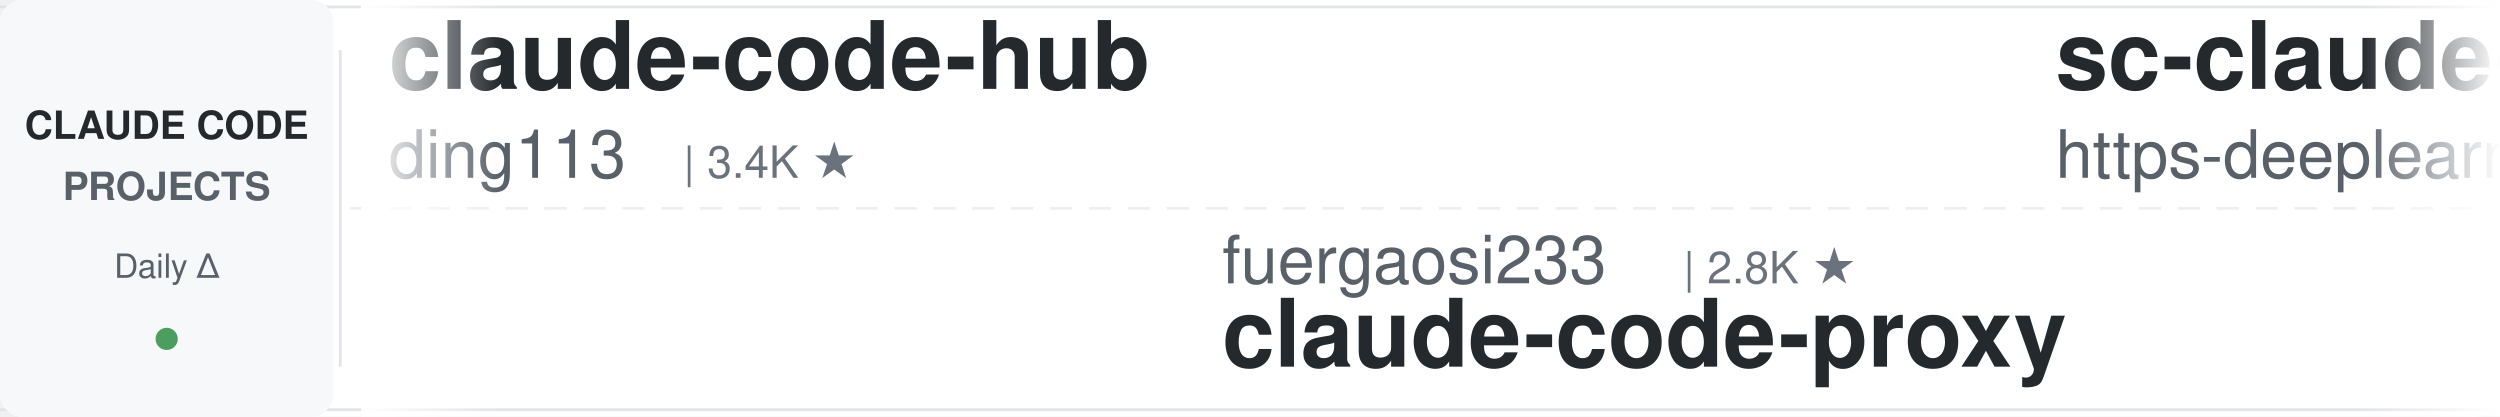
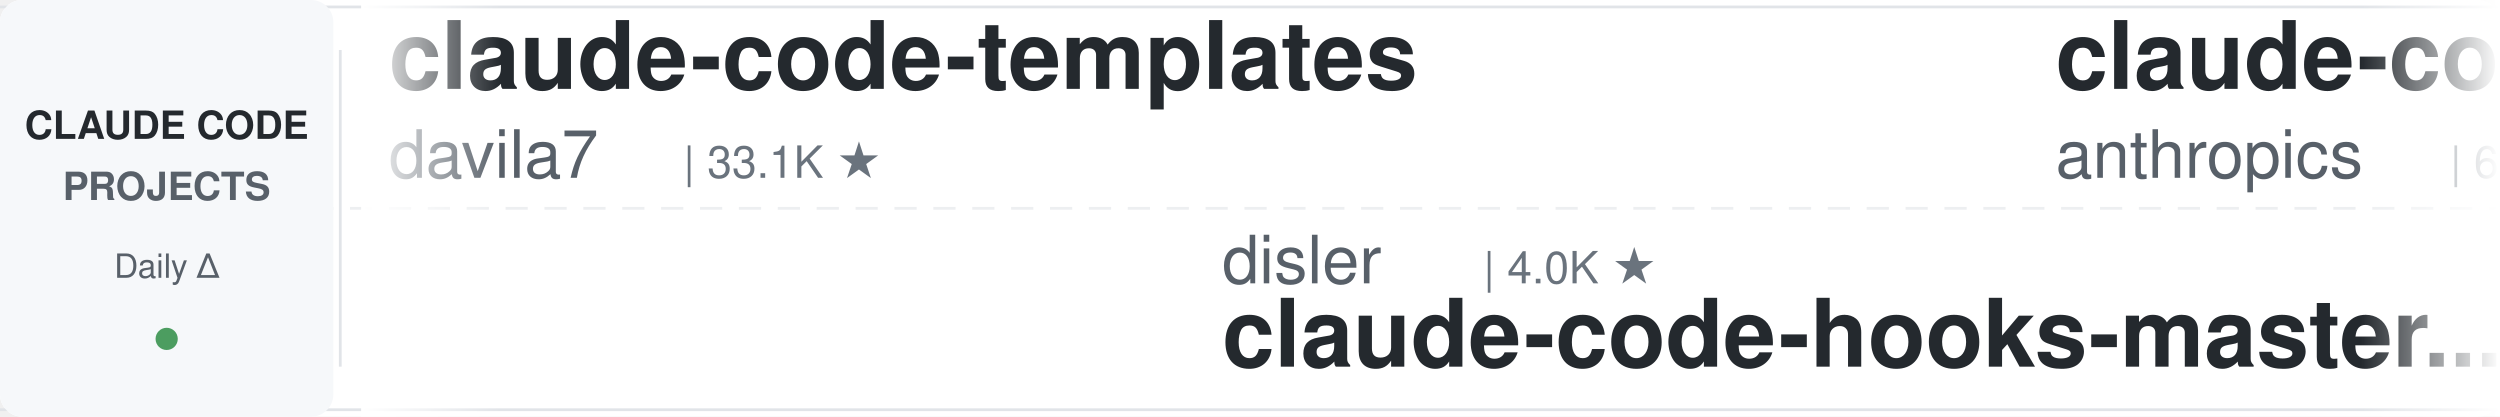
<svg xmlns="http://www.w3.org/2000/svg" width="900" height="150">
  <defs>
    <linearGradient id="leftFade" x1="0%" y1="0%" x2="100%" y2="0%">
      <stop offset="0%" style="stop-color:#ffffff;stop-opacity:1" />
      <stop offset="100%" style="stop-color:#ffffff;stop-opacity:0" />
    </linearGradient>
    <linearGradient id="rightFade" x1="0%" y1="0%" x2="100%" y2="0%">
      <stop offset="0%" style="stop-color:#ffffff;stop-opacity:0" />
      <stop offset="100%" style="stop-color:#ffffff;stop-opacity:1" />
    </linearGradient>
  </defs>
  <rect width="900" height="150" fill="#ffffff" rx="8" />
  <rect x="0" y="2" width="900" height="1" fill="#e1e4e8" />
  <rect x="0" y="147" width="900" height="1" fill="#e1e4e8" />
  <line x1="0" y1="75" x2="900" y2="75" stroke="#e1e4e8" stroke-width="1" stroke-dasharray="8 6" opacity="0.6" />
  <rect x="0" y="0" width="120" height="150" fill="#f6f8fa" rx="8" />
  <text x="60" y="50" font-family="-apple-system, BlinkMacSystemFont, 'Segoe UI', Helvetica, Arial, sans-serif" font-size="14" font-weight="600" fill="#24292e" text-anchor="middle">CLAUDE CODE</text>
  <text x="60" y="72" font-family="-apple-system, BlinkMacSystemFont, 'Segoe UI', Helvetica, Arial, sans-serif" font-size="14" font-weight="600" fill="#586069" text-anchor="middle">PROJECTS</text>
  <text x="60" y="100" font-family="-apple-system, BlinkMacSystemFont, 'Segoe UI', Helvetica, Arial, sans-serif" font-size="12" font-weight="500" fill="#586069" text-anchor="middle">Daily Δ</text>
  <circle cx="60" cy="122" r="4" fill="#22863a" opacity="0.8" />
  <rect x="122" y="18" width="1" height="114" fill="#e1e4e8" />
  <clipPath id="tickerClip">
    <rect x="130" y="0" width="770" height="150" />
  </clipPath>
  <g clip-path="url(#tickerClip)">
    <g id="tickerItems">
      <animateTransform attributeName="transform" attributeType="XML" type="translate" from="0 0" to="-3000 0" dur="54s" repeatCount="indefinite" />
      <g transform="translate(0, 0)">
-         <text x="140" y="32" font-family="-apple-system, BlinkMacSystemFont, 'Segoe UI', Helvetica, Arial, sans-serif" font-size="34" font-weight="600" fill="#24292e">claude-code-hub</text>
-         <text x="140" y="64" font-family="-apple-system, BlinkMacSystemFont, 'Segoe UI', Helvetica, Arial, sans-serif" font-size="24" font-weight="400" fill="#586069">ding113</text>
-         <text x="246" y="64" font-family="-apple-system, BlinkMacSystemFont, 'Segoe UI', Helvetica, Arial, sans-serif" font-size="16" font-weight="500" fill="#6a737d">| 3.4K ★</text>
+         <text x="140" y="32" font-family="-apple-system, BlinkMacSystemFont, 'Segoe UI', Helvetica, Arial, sans-serif" font-size="34" font-weight="600" fill="#24292e">claude-code-templates</text>
+         <text x="140" y="64" font-family="-apple-system, BlinkMacSystemFont, 'Segoe UI', Helvetica, Arial, sans-serif" font-size="24" font-weight="400" fill="#586069">davila7</text>
+         <text x="246" y="64" font-family="-apple-system, BlinkMacSystemFont, 'Segoe UI', Helvetica, Arial, sans-serif" font-size="16" font-weight="500" fill="#6a737d">| 33.1K ★</text>
      </g>
      <g transform="translate(300, 0)">
-         <text x="140" y="102" font-family="-apple-system, BlinkMacSystemFont, 'Segoe UI', Helvetica, Arial, sans-serif" font-size="24" font-weight="400" fill="#586069">fuergaosi233</text>
-         <text x="306" y="102" font-family="-apple-system, BlinkMacSystemFont, 'Segoe UI', Helvetica, Arial, sans-serif" font-size="16" font-weight="500" fill="#6a737d">| 2.8K ★</text>
-         <text x="140" y="132" font-family="-apple-system, BlinkMacSystemFont, 'Segoe UI', Helvetica, Arial, sans-serif" font-size="34" font-weight="600" fill="#24292e">claude-code-proxy</text>
+         <text x="140" y="102" font-family="-apple-system, BlinkMacSystemFont, 'Segoe UI', Helvetica, Arial, sans-serif" font-size="24" font-weight="400" fill="#586069">disler</text>
+         <text x="234" y="102" font-family="-apple-system, BlinkMacSystemFont, 'Segoe UI', Helvetica, Arial, sans-serif" font-size="16" font-weight="500" fill="#6a737d">| 4.0K ★</text>
+         <text x="140" y="132" font-family="-apple-system, BlinkMacSystemFont, 'Segoe UI', Helvetica, Arial, sans-serif" font-size="34" font-weight="600" fill="#24292e">claude-code-hooks-master...</text>
      </g>
      <g transform="translate(600, 0)">
-         <text x="140" y="32" font-family="-apple-system, BlinkMacSystemFont, 'Segoe UI', Helvetica, Arial, sans-serif" font-size="34" font-weight="600" fill="#24292e">sc-claude-code-files</text>
-         <text x="140" y="64" font-family="-apple-system, BlinkMacSystemFont, 'Segoe UI', Helvetica, Arial, sans-serif" font-size="24" font-weight="400" fill="#586069">https-deeplearning-ai</text>
-         <text x="414" y="64" font-family="-apple-system, BlinkMacSystemFont, 'Segoe UI', Helvetica, Arial, sans-serif" font-size="16" font-weight="500" fill="#6a737d">| 561 ★</text>
+         <text x="140" y="32" font-family="-apple-system, BlinkMacSystemFont, 'Segoe UI', Helvetica, Arial, sans-serif" font-size="34" font-weight="600" fill="#24292e">claude-code-security-rev...</text>
+         <text x="140" y="64" font-family="-apple-system, BlinkMacSystemFont, 'Segoe UI', Helvetica, Arial, sans-serif" font-size="24" font-weight="400" fill="#586069">anthropics</text>
+         <text x="282" y="64" font-family="-apple-system, BlinkMacSystemFont, 'Segoe UI', Helvetica, Arial, sans-serif" font-size="16" font-weight="500" fill="#6a737d">| 6.7K ★</text>
      </g>
      <g transform="translate(900, 0)">
        <text x="140" y="102" font-family="-apple-system, BlinkMacSystemFont, 'Segoe UI', Helvetica, Arial, sans-serif" font-size="24" font-weight="400" fill="#586069">darcyegb</text>
        <text x="258" y="102" font-family="-apple-system, BlinkMacSystemFont, 'Segoe UI', Helvetica, Arial, sans-serif" font-size="16" font-weight="500" fill="#6a737d">| 779 ★</text>
        <text x="140" y="132" font-family="-apple-system, BlinkMacSystemFont, 'Segoe UI', Helvetica, Arial, sans-serif" font-size="34" font-weight="600" fill="#24292e">ClaudeCodeAgents</text>
      </g>
      <g transform="translate(1200, 0)">
-         <text x="140" y="32" font-family="-apple-system, BlinkMacSystemFont, 'Segoe UI', Helvetica, Arial, sans-serif" font-size="34" font-weight="600" fill="#24292e">ECC</text>
-         <text x="140" y="64" font-family="-apple-system, BlinkMacSystemFont, 'Segoe UI', Helvetica, Arial, sans-serif" font-size="24" font-weight="400" fill="#586069">affaan-m</text>
-         <text x="258" y="64" font-family="-apple-system, BlinkMacSystemFont, 'Segoe UI', Helvetica, Arial, sans-serif" font-size="16" font-weight="500" fill="#6a737d">| 296.3K ★</text>
+         <text x="140" y="32" font-family="-apple-system, BlinkMacSystemFont, 'Segoe UI', Helvetica, Arial, sans-serif" font-size="34" font-weight="600" fill="#24292e">Open-ClaudeCode</text>
+         <text x="140" y="64" font-family="-apple-system, BlinkMacSystemFont, 'Segoe UI', Helvetica, Arial, sans-serif" font-size="24" font-weight="400" fill="#586069">LING71671</text>
+         <text x="270" y="64" font-family="-apple-system, BlinkMacSystemFont, 'Segoe UI', Helvetica, Arial, sans-serif" font-size="16" font-weight="500" fill="#6a737d">| 978 ★</text>
      </g>
      <g transform="translate(1500, 0)">
-         <text x="140" y="102" font-family="-apple-system, BlinkMacSystemFont, 'Segoe UI', Helvetica, Arial, sans-serif" font-size="24" font-weight="400" fill="#586069">kodu-ai</text>
-         <text x="246" y="102" font-family="-apple-system, BlinkMacSystemFont, 'Segoe UI', Helvetica, Arial, sans-serif" font-size="16" font-weight="500" fill="#6a737d">| 5.2K ★</text>
-         <text x="140" y="132" font-family="-apple-system, BlinkMacSystemFont, 'Segoe UI', Helvetica, Arial, sans-serif" font-size="34" font-weight="600" fill="#24292e">claude-coder</text>
+         <text x="140" y="102" font-family="-apple-system, BlinkMacSystemFont, 'Segoe UI', Helvetica, Arial, sans-serif" font-size="24" font-weight="400" fill="#586069">Piebald-AI</text>
+         <text x="282" y="102" font-family="-apple-system, BlinkMacSystemFont, 'Segoe UI', Helvetica, Arial, sans-serif" font-size="16" font-weight="500" fill="#6a737d">| 13.1K ★</text>
+         <text x="140" y="132" font-family="-apple-system, BlinkMacSystemFont, 'Segoe UI', Helvetica, Arial, sans-serif" font-size="34" font-weight="600" fill="#24292e">claude-code-system-promp...</text>
      </g>
      <g transform="translate(1800, 0)">
-         <text x="140" y="32" font-family="-apple-system, BlinkMacSystemFont, 'Segoe UI', Helvetica, Arial, sans-serif" font-size="34" font-weight="600" fill="#24292e">claude-code-my-workflow</text>
-         <text x="140" y="64" font-family="-apple-system, BlinkMacSystemFont, 'Segoe UI', Helvetica, Arial, sans-serif" font-size="24" font-weight="400" fill="#586069">pedrohcgs</text>
-         <text x="270" y="64" font-family="-apple-system, BlinkMacSystemFont, 'Segoe UI', Helvetica, Arial, sans-serif" font-size="16" font-weight="500" fill="#6a737d">| 1.7K ★</text>
+         <text x="140" y="32" font-family="-apple-system, BlinkMacSystemFont, 'Segoe UI', Helvetica, Arial, sans-serif" font-size="34" font-weight="600" fill="#24292e">claude-code-proxy</text>
+         <text x="140" y="64" font-family="-apple-system, BlinkMacSystemFont, 'Segoe UI', Helvetica, Arial, sans-serif" font-size="24" font-weight="400" fill="#586069">fuergaosi233</text>
+         <text x="306" y="64" font-family="-apple-system, BlinkMacSystemFont, 'Segoe UI', Helvetica, Arial, sans-serif" font-size="16" font-weight="500" fill="#6a737d">| 2.8K ★</text>
      </g>
      <g transform="translate(2100, 0)">
-         <text x="140" y="102" font-family="-apple-system, BlinkMacSystemFont, 'Segoe UI', Helvetica, Arial, sans-serif" font-size="24" font-weight="400" fill="#586069">digitalsamba</text>
-         <text x="306" y="102" font-family="-apple-system, BlinkMacSystemFont, 'Segoe UI', Helvetica, Arial, sans-serif" font-size="16" font-weight="500" fill="#6a737d">| 2.4K ★</text>
-         <text x="140" y="132" font-family="-apple-system, BlinkMacSystemFont, 'Segoe UI', Helvetica, Arial, sans-serif" font-size="34" font-weight="600" fill="#24292e">claude-code-video-toolki...</text>
+         <text x="140" y="102" font-family="-apple-system, BlinkMacSystemFont, 'Segoe UI', Helvetica, Arial, sans-serif" font-size="24" font-weight="400" fill="#586069">ChrisWiles</text>
+         <text x="282" y="102" font-family="-apple-system, BlinkMacSystemFont, 'Segoe UI', Helvetica, Arial, sans-serif" font-size="16" font-weight="500" fill="#6a737d">| 6.1K ★</text>
+         <text x="140" y="132" font-family="-apple-system, BlinkMacSystemFont, 'Segoe UI', Helvetica, Arial, sans-serif" font-size="34" font-weight="600" fill="#24292e">claude-code-showcase</text>
      </g>
      <g transform="translate(2400, 0)">
-         <text x="140" y="32" font-family="-apple-system, BlinkMacSystemFont, 'Segoe UI', Helvetica, Arial, sans-serif" font-size="34" font-weight="600" fill="#24292e">claude-code-workflows</text>
-         <text x="140" y="64" font-family="-apple-system, BlinkMacSystemFont, 'Segoe UI', Helvetica, Arial, sans-serif" font-size="24" font-weight="400" fill="#586069">OneRedOak</text>
-         <text x="270" y="64" font-family="-apple-system, BlinkMacSystemFont, 'Segoe UI', Helvetica, Arial, sans-serif" font-size="16" font-weight="500" fill="#6a737d">| 3.9K ★</text>
+         <text x="140" y="32" font-family="-apple-system, BlinkMacSystemFont, 'Segoe UI', Helvetica, Arial, sans-serif" font-size="34" font-weight="600" fill="#24292e">claude-code-action</text>
+         <text x="140" y="64" font-family="-apple-system, BlinkMacSystemFont, 'Segoe UI', Helvetica, Arial, sans-serif" font-size="24" font-weight="400" fill="#586069">anthropics</text>
+         <text x="282" y="64" font-family="-apple-system, BlinkMacSystemFont, 'Segoe UI', Helvetica, Arial, sans-serif" font-size="16" font-weight="500" fill="#6a737d">| 9.8K ★</text>
      </g>
      <g transform="translate(2700, 0)">
-         <text x="140" y="102" font-family="-apple-system, BlinkMacSystemFont, 'Segoe UI', Helvetica, Arial, sans-serif" font-size="24" font-weight="400" fill="#586069">Alishahryar1</text>
-         <text x="306" y="102" font-family="-apple-system, BlinkMacSystemFont, 'Segoe UI', Helvetica, Arial, sans-serif" font-size="16" font-weight="500" fill="#6a737d">| 66.1K ★</text>
-         <text x="140" y="132" font-family="-apple-system, BlinkMacSystemFont, 'Segoe UI', Helvetica, Arial, sans-serif" font-size="34" font-weight="600" fill="#24292e">free-claude-code</text>
+         <text x="140" y="102" font-family="-apple-system, BlinkMacSystemFont, 'Segoe UI', Helvetica, Arial, sans-serif" font-size="24" font-weight="400" fill="#586069">ykdojo</text>
+         <text x="234" y="102" font-family="-apple-system, BlinkMacSystemFont, 'Segoe UI', Helvetica, Arial, sans-serif" font-size="16" font-weight="500" fill="#6a737d">| 10.3K ★</text>
+         <text x="140" y="132" font-family="-apple-system, BlinkMacSystemFont, 'Segoe UI', Helvetica, Arial, sans-serif" font-size="34" font-weight="600" fill="#24292e">claude-code-tips</text>
      </g>
      <g transform="translate(3000, 0)">
-         <text x="140" y="32" font-family="-apple-system, BlinkMacSystemFont, 'Segoe UI', Helvetica, Arial, sans-serif" font-size="34" font-weight="600" fill="#24292e">claude-code-hub</text>
-         <text x="140" y="64" font-family="-apple-system, BlinkMacSystemFont, 'Segoe UI', Helvetica, Arial, sans-serif" font-size="24" font-weight="400" fill="#586069">ding113</text>
-         <text x="246" y="64" font-family="-apple-system, BlinkMacSystemFont, 'Segoe UI', Helvetica, Arial, sans-serif" font-size="16" font-weight="500" fill="#6a737d">| 3.4K ★</text>
+         <text x="140" y="32" font-family="-apple-system, BlinkMacSystemFont, 'Segoe UI', Helvetica, Arial, sans-serif" font-size="34" font-weight="600" fill="#24292e">claude-code-templates</text>
+         <text x="140" y="64" font-family="-apple-system, BlinkMacSystemFont, 'Segoe UI', Helvetica, Arial, sans-serif" font-size="24" font-weight="400" fill="#586069">davila7</text>
+         <text x="246" y="64" font-family="-apple-system, BlinkMacSystemFont, 'Segoe UI', Helvetica, Arial, sans-serif" font-size="16" font-weight="500" fill="#6a737d">| 33.1K ★</text>
      </g>
      <g transform="translate(3300, 0)">
-         <text x="140" y="102" font-family="-apple-system, BlinkMacSystemFont, 'Segoe UI', Helvetica, Arial, sans-serif" font-size="24" font-weight="400" fill="#586069">fuergaosi233</text>
-         <text x="306" y="102" font-family="-apple-system, BlinkMacSystemFont, 'Segoe UI', Helvetica, Arial, sans-serif" font-size="16" font-weight="500" fill="#6a737d">| 2.8K ★</text>
-         <text x="140" y="132" font-family="-apple-system, BlinkMacSystemFont, 'Segoe UI', Helvetica, Arial, sans-serif" font-size="34" font-weight="600" fill="#24292e">claude-code-proxy</text>
+         <text x="140" y="102" font-family="-apple-system, BlinkMacSystemFont, 'Segoe UI', Helvetica, Arial, sans-serif" font-size="24" font-weight="400" fill="#586069">disler</text>
+         <text x="234" y="102" font-family="-apple-system, BlinkMacSystemFont, 'Segoe UI', Helvetica, Arial, sans-serif" font-size="16" font-weight="500" fill="#6a737d">| 4.0K ★</text>
+         <text x="140" y="132" font-family="-apple-system, BlinkMacSystemFont, 'Segoe UI', Helvetica, Arial, sans-serif" font-size="34" font-weight="600" fill="#24292e">claude-code-hooks-master...</text>
      </g>
      <g transform="translate(3600, 0)">
-         <text x="140" y="32" font-family="-apple-system, BlinkMacSystemFont, 'Segoe UI', Helvetica, Arial, sans-serif" font-size="34" font-weight="600" fill="#24292e">sc-claude-code-files</text>
-         <text x="140" y="64" font-family="-apple-system, BlinkMacSystemFont, 'Segoe UI', Helvetica, Arial, sans-serif" font-size="24" font-weight="400" fill="#586069">https-deeplearning-ai</text>
-         <text x="414" y="64" font-family="-apple-system, BlinkMacSystemFont, 'Segoe UI', Helvetica, Arial, sans-serif" font-size="16" font-weight="500" fill="#6a737d">| 561 ★</text>
+         <text x="140" y="32" font-family="-apple-system, BlinkMacSystemFont, 'Segoe UI', Helvetica, Arial, sans-serif" font-size="34" font-weight="600" fill="#24292e">claude-code-security-rev...</text>
+         <text x="140" y="64" font-family="-apple-system, BlinkMacSystemFont, 'Segoe UI', Helvetica, Arial, sans-serif" font-size="24" font-weight="400" fill="#586069">anthropics</text>
+         <text x="282" y="64" font-family="-apple-system, BlinkMacSystemFont, 'Segoe UI', Helvetica, Arial, sans-serif" font-size="16" font-weight="500" fill="#6a737d">| 6.7K ★</text>
      </g>
      <g transform="translate(3900, 0)">
        <text x="140" y="102" font-family="-apple-system, BlinkMacSystemFont, 'Segoe UI', Helvetica, Arial, sans-serif" font-size="24" font-weight="400" fill="#586069">darcyegb</text>
        <text x="258" y="102" font-family="-apple-system, BlinkMacSystemFont, 'Segoe UI', Helvetica, Arial, sans-serif" font-size="16" font-weight="500" fill="#6a737d">| 779 ★</text>
        <text x="140" y="132" font-family="-apple-system, BlinkMacSystemFont, 'Segoe UI', Helvetica, Arial, sans-serif" font-size="34" font-weight="600" fill="#24292e">ClaudeCodeAgents</text>
      </g>
    </g>
  </g>
  <rect x="130" y="0" width="50" height="150" fill="url(#leftFade)" />
  <rect x="850" y="0" width="50" height="150" fill="url(#rightFade)" />
</svg>
